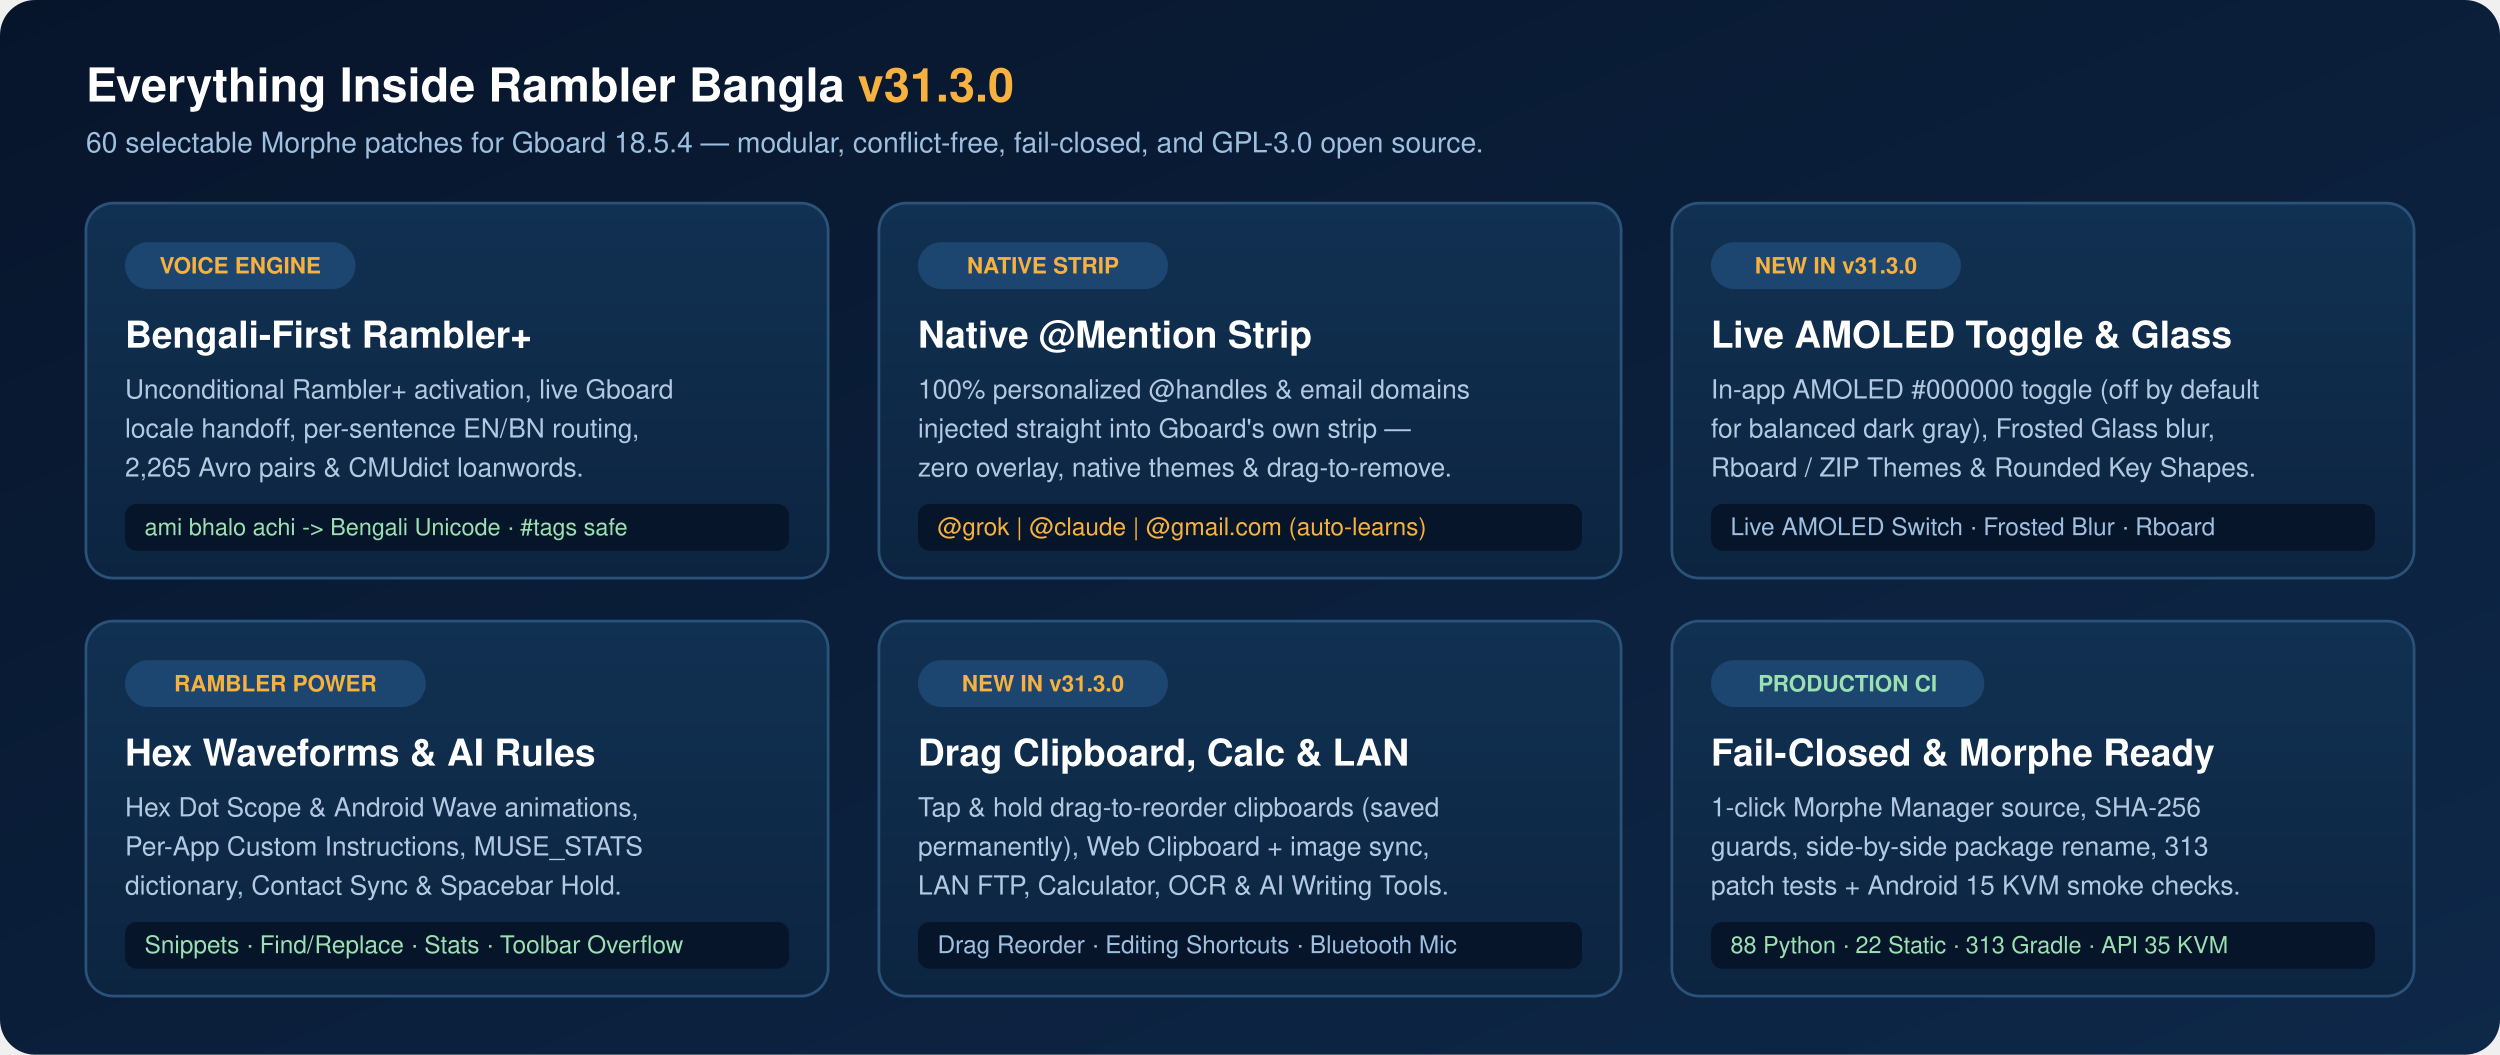
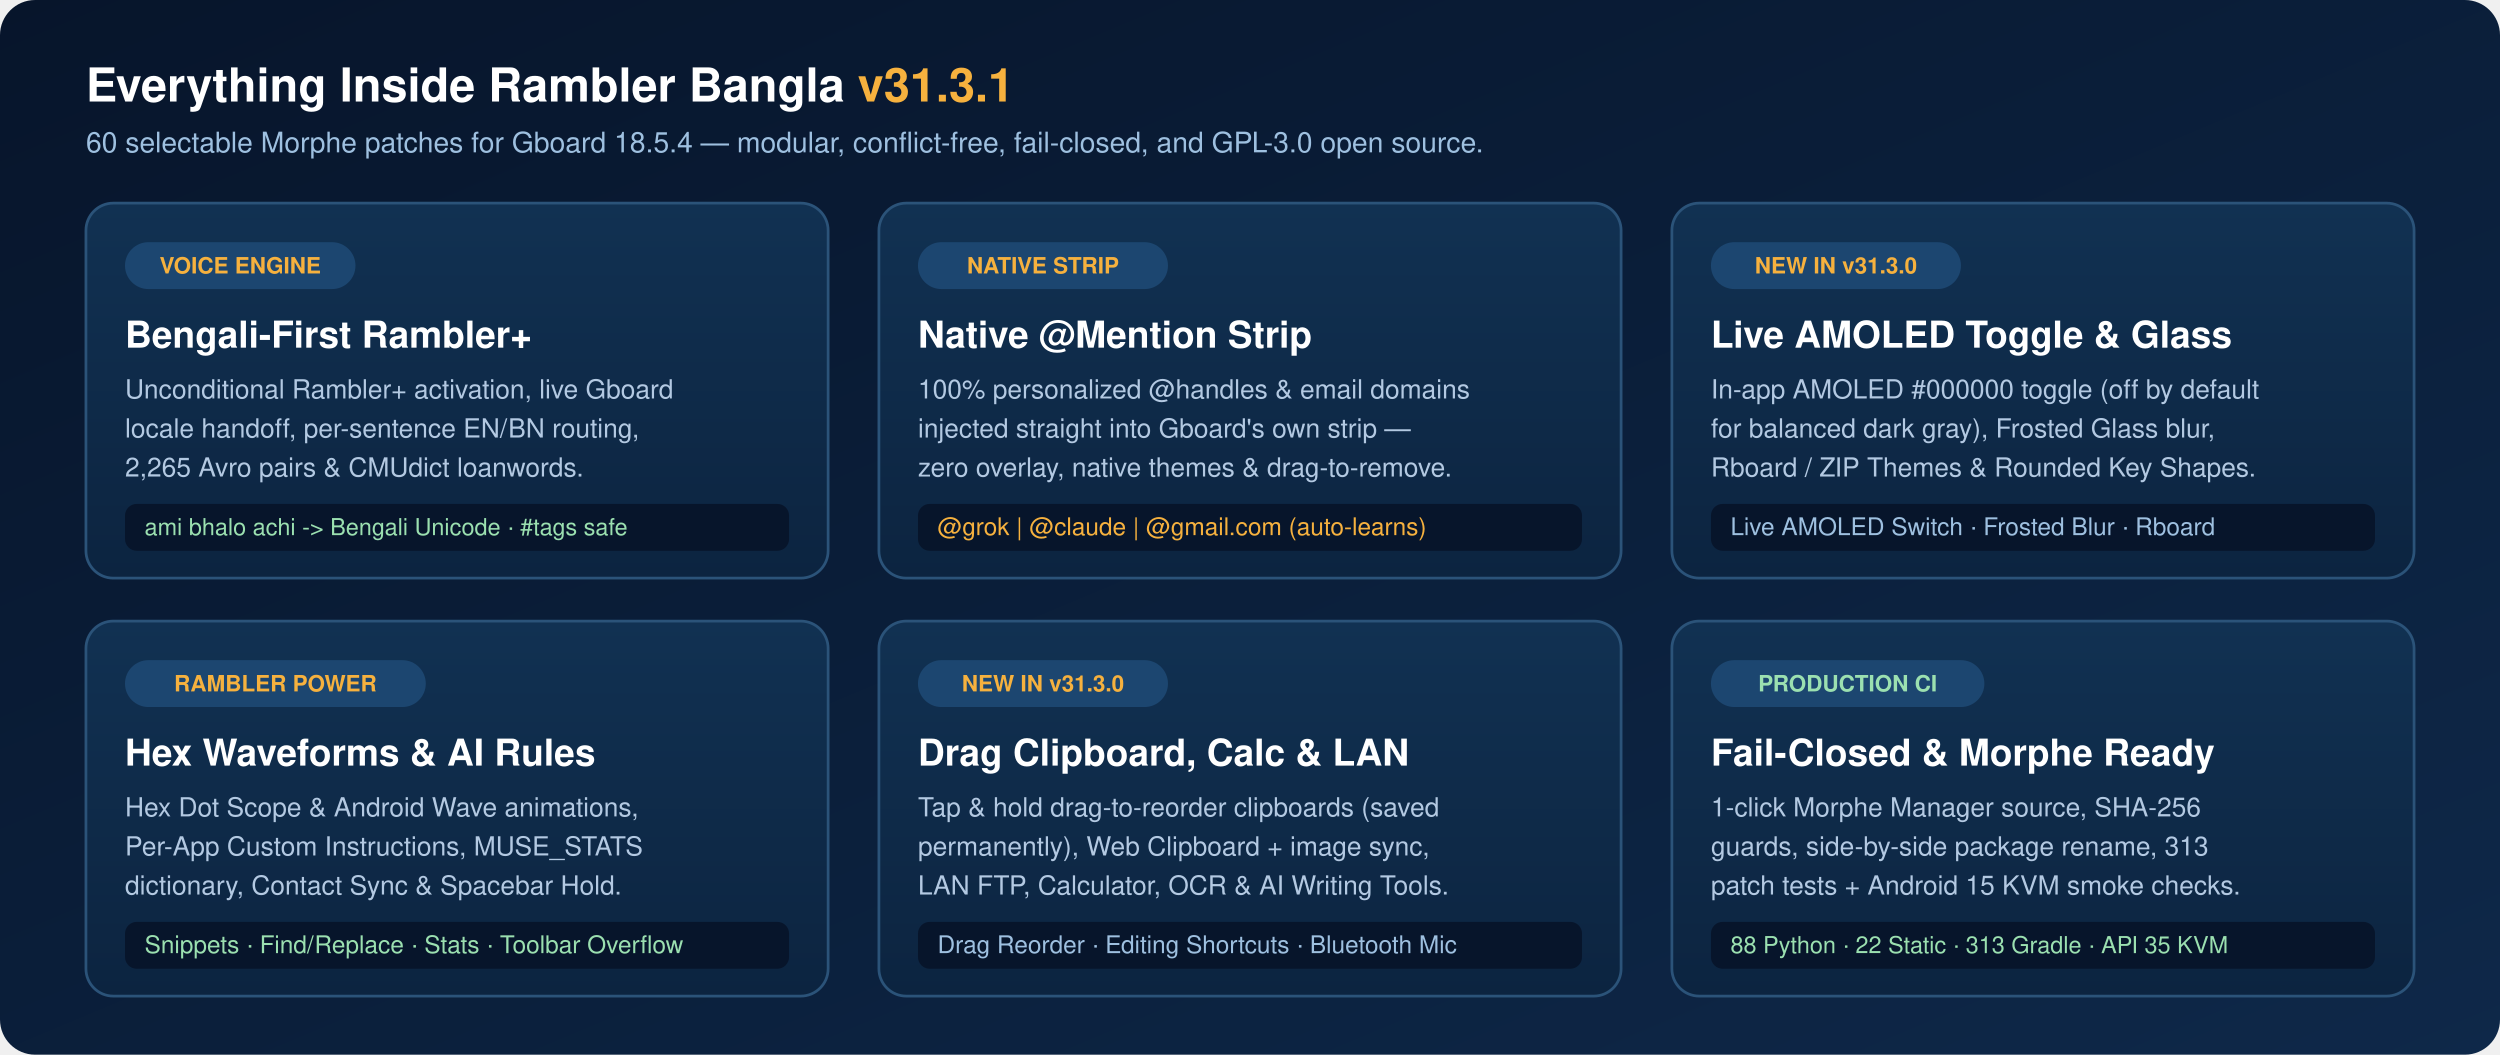
<svg xmlns="http://www.w3.org/2000/svg" width="1280" height="540" viewBox="0 0 1280 540" role="img" aria-labelledby="title desc">
  <defs>
    <linearGradient id="canvas" x1="0" y1="0" x2="1" y2="1">
      <stop offset="0" stop-color="#07152B" />
      <stop offset="1" stop-color="#0E2849" />
    </linearGradient>
    <linearGradient id="card" x1="0" y1="0" x2="0" y2="1">
      <stop offset="0" stop-color="#113152" />
      <stop offset="1" stop-color="#0C2440" />
    </linearGradient>
  </defs>
  <rect width="1280" height="540" rx="18" fill="url(#canvas)" />
  <g font-family="Segoe UI, Helvetica, Arial, sans-serif">
-     <text x="44" y="52" font-size="24" font-weight="700" fill="#FFFFFF">Everything Inside Rambler Bangla <tspan fill="#F6B13E">v31.3.0</tspan>
+     <text x="44" y="52" font-size="24" font-weight="700" fill="#FFFFFF">Everything Inside Rambler Bangla <tspan fill="#F6B13E">v31.3.1</tspan>
    </text>
    <text x="44" y="78" font-size="14.5" fill="#9EC0E0">60 selectable Morphe patches for Gboard 18.5.4 — modular, conflict-free, fail-closed, and GPL-3.0 open source.</text>
    <g transform="translate(44 104)">
      <rect width="380" height="192" rx="14" fill="url(#card)" stroke="#2B5379" stroke-width="1.4" />
      <rect x="20" y="20" width="118" height="24" rx="12" fill="#1C4670" />
      <text x="79" y="36" text-anchor="middle" font-size="11.5" font-weight="700" fill="#F6B13E">VOICE ENGINE</text>
      <text x="20" y="74" font-size="19" font-weight="700" fill="#FFFFFF">Bengali-First Rambler+</text>
      <text x="20" y="100" font-size="13.5" fill="#B3C9E2">Unconditional Rambler+ activation, live Gboard</text>
      <text x="20" y="120" font-size="13.5" fill="#B3C9E2">locale handoff, per-sentence EN/BN routing,</text>
      <text x="20" y="140" font-size="13.5" fill="#B3C9E2">2,265 Avro pairs &amp; CMUdict loanwords.</text>
      <rect x="20" y="154" width="340" height="24" rx="6" fill="#07152B" />
      <text x="30" y="170" font-size="12" fill="#9BE0B0">ami bhalo achi -&gt; Bengali Unicode · #tags safe</text>
    </g>
    <g transform="translate(450 104)">
      <rect width="380" height="192" rx="14" fill="url(#card)" stroke="#2B5379" stroke-width="1.4" />
      <rect x="20" y="20" width="128" height="24" rx="12" fill="#1C4670" />
      <text x="84" y="36" text-anchor="middle" font-size="11.5" font-weight="700" fill="#F6B13E">NATIVE STRIP</text>
      <text x="20" y="74" font-size="19" font-weight="700" fill="#FFFFFF">Native @Mention Strip</text>
      <text x="20" y="100" font-size="13.5" fill="#B3C9E2">100% personalized @handles &amp; email domains</text>
      <text x="20" y="120" font-size="13.5" fill="#B3C9E2">injected straight into Gboard's own strip —</text>
      <text x="20" y="140" font-size="13.5" fill="#B3C9E2">zero overlay, native themes &amp; drag-to-remove.</text>
      <rect x="20" y="154" width="340" height="24" rx="6" fill="#07152B" />
      <text x="30" y="170" font-size="12.5" fill="#F6B13E">@grok  |  @claude  |  @gmail.com  (auto-learns)</text>
    </g>
    <g transform="translate(856 104)">
      <rect width="380" height="192" rx="14" fill="url(#card)" stroke="#2B5379" stroke-width="1.4" />
      <rect x="20" y="20" width="128" height="24" rx="12" fill="#1C4670" />
      <text x="84" y="36" text-anchor="middle" font-size="11.5" font-weight="700" fill="#F6B13E">NEW IN v31.3.0</text>
      <text x="20" y="74" font-size="19" font-weight="700" fill="#FFFFFF">Live AMOLED Toggle &amp; Glass</text>
      <text x="20" y="100" font-size="13.5" fill="#B3C9E2">In-app AMOLED #000000 toggle (off by default</text>
      <text x="20" y="120" font-size="13.5" fill="#B3C9E2">for balanced dark gray), Frosted Glass blur,</text>
      <text x="20" y="140" font-size="13.5" fill="#B3C9E2">Rboard / ZIP Themes &amp; Rounded Key Shapes.</text>
      <rect x="20" y="154" width="340" height="24" rx="6" fill="#07152B" />
      <text x="30" y="170" font-size="12.5" fill="#9EC0E0">Live AMOLED Switch · Frosted Blur · Rboard</text>
    </g>
    <g transform="translate(44 318)">
      <rect width="380" height="192" rx="14" fill="url(#card)" stroke="#2B5379" stroke-width="1.4" />
      <rect x="20" y="20" width="154" height="24" rx="12" fill="#1C4670" />
      <text x="97" y="36" text-anchor="middle" font-size="11.5" font-weight="700" fill="#F6B13E">RAMBLER POWER</text>
      <text x="20" y="74" font-size="19" font-weight="700" fill="#FFFFFF">Hex Waveforms &amp; AI Rules</text>
      <text x="20" y="100" font-size="13.5" fill="#B3C9E2">Hex Dot Scope &amp; Android Wave animations,</text>
      <text x="20" y="120" font-size="13.5" fill="#B3C9E2">Per-App Custom Instructions, MUSE_STATS</text>
      <text x="20" y="140" font-size="13.5" fill="#B3C9E2">dictionary, Contact Sync &amp; Spacebar Hold.</text>
      <rect x="20" y="154" width="340" height="24" rx="6" fill="#07152B" />
      <text x="30" y="170" font-size="12.5" fill="#9BE0B0">Snippets · Find/Replace · Stats · Toolbar Overflow</text>
    </g>
    <g transform="translate(450 318)">
      <rect width="380" height="192" rx="14" fill="url(#card)" stroke="#2B5379" stroke-width="1.4" />
      <rect x="20" y="20" width="128" height="24" rx="12" fill="#1C4670" />
      <text x="84" y="36" text-anchor="middle" font-size="11.5" font-weight="700" fill="#F6B13E">NEW IN v31.3.0</text>
      <text x="20" y="74" font-size="19" font-weight="700" fill="#FFFFFF">Drag Clipboard, Calc &amp; LAN</text>
      <text x="20" y="100" font-size="13.5" fill="#B3C9E2">Tap &amp; hold drag-to-reorder clipboards (saved</text>
      <text x="20" y="120" font-size="13.5" fill="#B3C9E2">permanently), Web Clipboard + image sync,</text>
      <text x="20" y="140" font-size="13.5" fill="#B3C9E2">LAN FTP, Calculator, OCR &amp; AI Writing Tools.</text>
      <rect x="20" y="154" width="340" height="24" rx="6" fill="#07152B" />
      <text x="30" y="170" font-size="12.5" fill="#9EC0E0">Drag Reorder · Editing Shortcuts · Bluetooth Mic</text>
    </g>
    <g transform="translate(856 318)">
      <rect width="380" height="192" rx="14" fill="url(#card)" stroke="#2B5379" stroke-width="1.4" />
      <rect x="20" y="20" width="140" height="24" rx="12" fill="#1C4670" />
      <text x="90" y="36" text-anchor="middle" font-size="11.5" font-weight="700" fill="#9BE0B0">PRODUCTION CI</text>
      <text x="20" y="74" font-size="19" font-weight="700" fill="#FFFFFF">Fail-Closed &amp; Morphe Ready</text>
      <text x="20" y="100" font-size="13.5" fill="#B3C9E2">1-click Morphe Manager source, SHA-256</text>
      <text x="20" y="120" font-size="13.5" fill="#B3C9E2">guards, side-by-side package rename, 313</text>
      <text x="20" y="140" font-size="13.5" fill="#B3C9E2">patch tests + Android 15 KVM smoke checks.</text>
      <rect x="20" y="154" width="340" height="24" rx="6" fill="#07152B" />
      <text x="30" y="170" font-size="12" fill="#9BE0B0">88 Python · 22 Static · 313 Gradle · API 35 KVM</text>
    </g>
  </g>
</svg>
